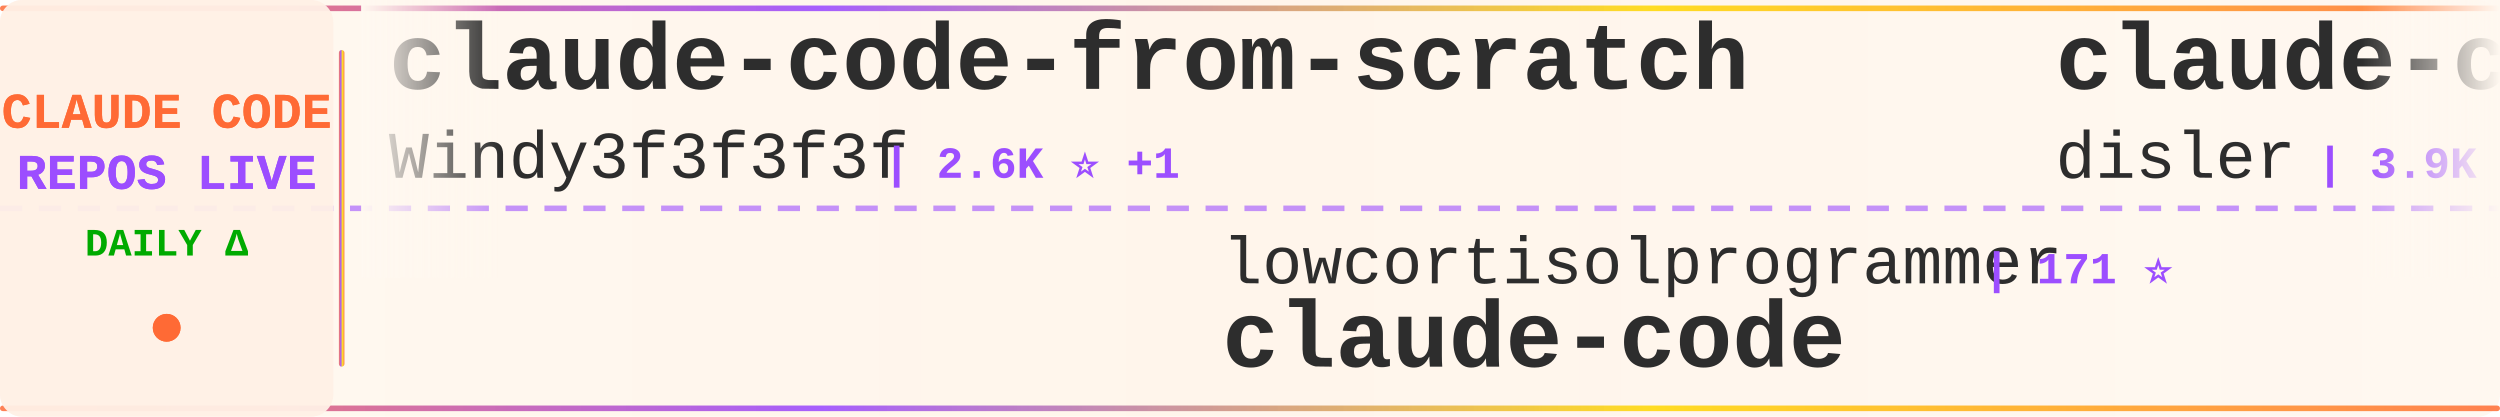
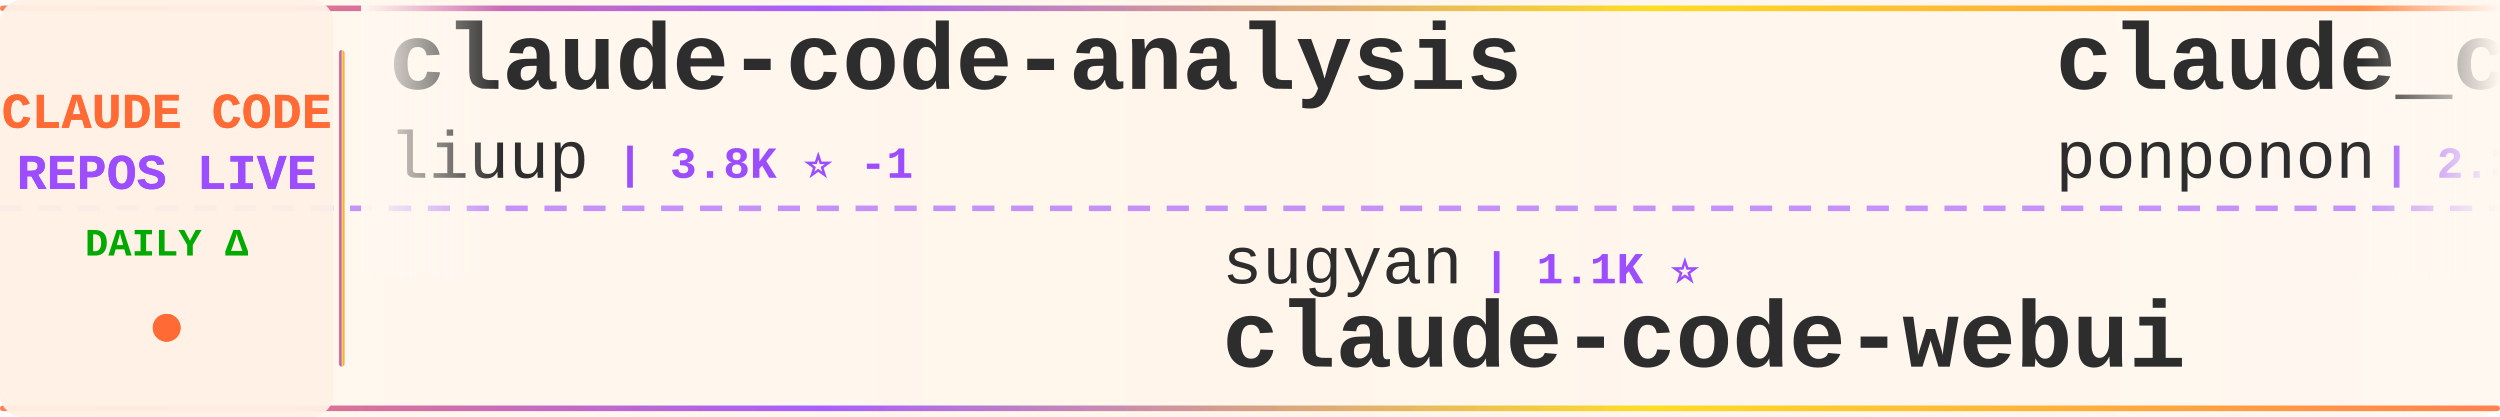
<svg xmlns="http://www.w3.org/2000/svg" width="900" height="150">
  <defs>
    <linearGradient id="tickerBg" x1="0%" y1="0%" x2="100%" y2="0%">
      <stop offset="0%" style="stop-color:#fff8f0;stop-opacity:0.98" />
      <stop offset="50%" style="stop-color:#fff5eb;stop-opacity:1" />
      <stop offset="100%" style="stop-color:#fff8f0;stop-opacity:0.98" />
    </linearGradient>
    <linearGradient id="borderGrad" x1="0%" y1="0%" x2="100%" y2="0%">
      <stop offset="0%" style="stop-color:#FF6B35;stop-opacity:0.85">
        <animate attributeName="stop-opacity" values="0.85;1;0.85" dur="2s" repeatCount="indefinite" />
      </stop>
      <stop offset="33%" style="stop-color:#9C4EFF;stop-opacity:0.9">
        <animate attributeName="stop-opacity" values="0.9;1;0.9" dur="2.2s" repeatCount="indefinite" />
      </stop>
      <stop offset="66%" style="stop-color:#FFD700;stop-opacity:0.85">
        <animate attributeName="stop-opacity" values="0.85;1;0.85" dur="1.8s" repeatCount="indefinite" />
      </stop>
      <stop offset="100%" style="stop-color:#FF6B35;stop-opacity:0.85">
        <animate attributeName="stop-opacity" values="0.85;1;0.85" dur="2s" repeatCount="indefinite" />
      </stop>
    </linearGradient>
    <filter id="textGlow">
      <feGaussianBlur stdDeviation="0.15" result="coloredBlur" />
      <feMerge>
        <feMergeNode in="coloredBlur" />
        <feMergeNode in="SourceGraphic" />
      </feMerge>
    </filter>
    <filter id="metricGlow">
      <feGaussianBlur stdDeviation="0.2" result="coloredBlur" />
      <feMerge>
        <feMergeNode in="coloredBlur" />
        <feMergeNode in="SourceGraphic" />
      </feMerge>
    </filter>
    <linearGradient id="leftFade" x1="0%" y1="0%" x2="100%" y2="0%">
      <stop offset="0%" style="stop-color:#fff8f0;stop-opacity:1" />
      <stop offset="100%" style="stop-color:#fff8f0;stop-opacity:0" />
    </linearGradient>
    <linearGradient id="rightFade" x1="0%" y1="0%" x2="100%" y2="0%">
      <stop offset="0%" style="stop-color:#fff8f0;stop-opacity:0" />
      <stop offset="100%" style="stop-color:#fff8f0;stop-opacity:1" />
    </linearGradient>
  </defs>
  <rect width="900" height="150" fill="url(#tickerBg)" rx="8" />
  <rect x="0" y="2" width="900" height="2" fill="url(#borderGrad)" rx="1" />
  <rect x="0" y="146" width="900" height="2" fill="url(#borderGrad)" rx="1" />
  <line x1="0" y1="75" x2="900" y2="75" stroke="#9C4EFF" stroke-width="2" stroke-dasharray="8 6" opacity="0.6" />
  <rect x="0" y="0" width="120" height="150" fill="#fff0e6" opacity="0.95" rx="8" />
  <text x="60" y="46" font-family="'Courier New', monospace" font-size="18" font-weight="bold" fill="#FF6B35" text-anchor="middle" filter="url(#textGlow)">
    CLAUDE CODE
  </text>
  <text x="60" y="68" font-family="'Courier New', monospace" font-size="18" font-weight="bold" fill="#9C4EFF" text-anchor="middle" filter="url(#textGlow)">
    REPOS LIVE
  </text>
  <text x="60" y="92" font-family="'Courier New', monospace" font-size="14" font-weight="bold" fill="#00aa00" text-anchor="middle">
    DAILY Δ
  </text>
  <circle cx="60" cy="118" r="5" fill="#FF6B35" filter="url(#metricGlow)">
    <animate attributeName="r" values="4;6;4" dur="1.5s" repeatCount="indefinite" />
    <animate attributeName="opacity" values="0.6;1;0.6" dur="1.5s" repeatCount="indefinite" />
  </circle>
  <rect x="122" y="18" width="2" height="114" fill="url(#borderGrad)" rx="1" />
  <clipPath id="tickerClip">
    <rect x="130" y="0" width="770" height="150" />
  </clipPath>
  <g clip-path="url(#tickerClip)">
    <g id="tickerItems">
      <animateTransform attributeName="transform" attributeType="XML" type="translate" from="0 0" to="-3000 0" dur="54s" repeatCount="indefinite" />
      <g transform="translate(0, 0)">
-         <text x="140" y="32" font-family="'Courier New', monospace" font-size="34" font-weight="bold" fill="#2d2d2d">claude-code-from-scratch</text>
-         <text x="140" y="64" font-family="'Courier New', monospace" font-size="24" font-weight="normal" fill="#2d2d2d" opacity="1.0">Windy3f3f3f3f</text>
-         <text x="318" y="64" font-family="'Courier New', monospace" font-size="16" font-weight="bold" fill="#9C4EFF"> | 2.6K ⭐ +1</text>
+         <text x="140" y="32" font-family="'Courier New', monospace" font-size="34" font-weight="bold" fill="#2d2d2d">claude-code-analysis</text>
+         <text x="140" y="64" font-family="'Courier New', monospace" font-size="24" font-weight="normal" fill="#2d2d2d" opacity="1.0">liuup</text>
+         <text x="222" y="64" font-family="'Courier New', monospace" font-size="16" font-weight="bold" fill="#9C4EFF"> | 3.8K ⭐ -1</text>
      </g>
      <g transform="translate(300, 0)">
-         <text x="140" y="102" font-family="'Courier New', monospace" font-size="24" font-weight="normal" fill="#2d2d2d" opacity="1.0">lowcortisolprogrammer</text>
-         <text x="414" y="102" font-family="'Courier New', monospace" font-size="16" font-weight="bold" fill="#9C4EFF"> | 171 ⭐</text>
-         <text x="140" y="132" font-family="'Courier New', monospace" font-size="34" font-weight="bold" fill="#2d2d2d">claude-code</text>
+         <text x="140" y="102" font-family="'Courier New', monospace" font-size="24" font-weight="normal" fill="#2d2d2d" opacity="1.0">sugyan</text>
+         <text x="234" y="102" font-family="'Courier New', monospace" font-size="16" font-weight="bold" fill="#9C4EFF"> | 1.1K ⭐</text>
+         <text x="140" y="132" font-family="'Courier New', monospace" font-size="34" font-weight="bold" fill="#2d2d2d">claude-code-webui</text>
      </g>
      <g transform="translate(600, 0)">
-         <text x="140" y="32" font-family="'Courier New', monospace" font-size="34" font-weight="bold" fill="#2d2d2d">claude-code-hooks-master...</text>
-         <text x="140" y="64" font-family="'Courier New', monospace" font-size="24" font-weight="normal" fill="#2d2d2d" opacity="1.0">disler</text>
-         <text x="234" y="64" font-family="'Courier New', monospace" font-size="16" font-weight="bold" fill="#9C4EFF"> | 3.9K ⭐</text>
+         <text x="140" y="32" font-family="'Courier New', monospace" font-size="34" font-weight="bold" fill="#2d2d2d">claude_code_src</text>
+         <text x="140" y="64" font-family="'Courier New', monospace" font-size="24" font-weight="normal" fill="#2d2d2d" opacity="1.0">ponponon</text>
+         <text x="258" y="64" font-family="'Courier New', monospace" font-size="16" font-weight="bold" fill="#9C4EFF"> | 2.3K ⭐</text>
      </g>
      <g transform="translate(900, 0)">
-         <text x="140" y="102" font-family="'Courier New', monospace" font-size="24" font-weight="normal" fill="#2d2d2d" opacity="1.0">JrCx7scC</text>
-         <text x="258" y="102" font-family="'Courier New', monospace" font-size="16" font-weight="bold" fill="#9C4EFF"> | 374 ⭐</text>
-         <text x="140" y="132" font-family="'Courier New', monospace" font-size="34" font-weight="bold" fill="#2d2d2d">claude-code-source</text>
+         <text x="140" y="102" font-family="'Courier New', monospace" font-size="24" font-weight="normal" fill="#2d2d2d" opacity="1.0">digitalsamba</text>
+         <text x="306" y="102" font-family="'Courier New', monospace" font-size="16" font-weight="bold" fill="#9C4EFF"> | 2.0K ⭐ +6</text>
+         <text x="140" y="132" font-family="'Courier New', monospace" font-size="34" font-weight="bold" fill="#2d2d2d">claude-code-video-toolki...</text>
      </g>
      <g transform="translate(1200, 0)">
-         <text x="140" y="32" font-family="'Courier New', monospace" font-size="34" font-weight="bold" fill="#2d2d2d">Dive-into-Claude-Code</text>
-         <text x="140" y="64" font-family="'Courier New', monospace" font-size="24" font-weight="normal" fill="#2d2d2d" opacity="1.0">VILA-Lab</text>
-         <text x="258" y="64" font-family="'Courier New', monospace" font-size="16" font-weight="bold" fill="#9C4EFF"> | 2.1K ⭐</text>
+         <text x="140" y="32" font-family="'Courier New', monospace" font-size="34" font-weight="bold" fill="#2d2d2d">claude-code-rev</text>
+         <text x="140" y="64" font-family="'Courier New', monospace" font-size="24" font-weight="normal" fill="#2d2d2d" opacity="1.0">oboard</text>
+         <text x="234" y="64" font-family="'Courier New', monospace" font-size="16" font-weight="bold" fill="#9C4EFF"> | 3.3K ⭐</text>
      </g>
      <g transform="translate(1500, 0)">
-         <text x="140" y="102" font-family="'Courier New', monospace" font-size="24" font-weight="normal" fill="#2d2d2d" opacity="1.0">Windy3f3f3f3f</text>
-         <text x="318" y="102" font-family="'Courier New', monospace" font-size="16" font-weight="bold" fill="#9C4EFF"> | 3.5K ⭐ +1</text>
-         <text x="140" y="132" font-family="'Courier New', monospace" font-size="34" font-weight="bold" fill="#2d2d2d">how-claude-code-works</text>
+         <text x="140" y="102" font-family="'Courier New', monospace" font-size="24" font-weight="normal" fill="#2d2d2d" opacity="1.0">xu-xiang</text>
+         <text x="258" y="102" font-family="'Courier New', monospace" font-size="16" font-weight="bold" fill="#9C4EFF"> | 1.9K ⭐ +3</text>
+         <text x="140" y="132" font-family="'Courier New', monospace" font-size="34" font-weight="bold" fill="#2d2d2d">everything-claude-code-z...</text>
      </g>
      <g transform="translate(1800, 0)">
-         <text x="140" y="32" font-family="'Courier New', monospace" font-size="34" font-weight="bold" fill="#2d2d2d">claude-code</text>
-         <text x="140" y="64" font-family="'Courier New', monospace" font-size="24" font-weight="normal" fill="#2d2d2d" opacity="1.0">tanbiralam</text>
-         <text x="282" y="64" font-family="'Courier New', monospace" font-size="16" font-weight="bold" fill="#9C4EFF"> | 2.2K ⭐ +2</text>
+         <text x="140" y="32" font-family="'Courier New', monospace" font-size="34" font-weight="bold" fill="#2d2d2d">claude-code-hub</text>
+         <text x="140" y="64" font-family="'Courier New', monospace" font-size="24" font-weight="normal" fill="#2d2d2d" opacity="1.0">ding113</text>
+         <text x="246" y="64" font-family="'Courier New', monospace" font-size="16" font-weight="bold" fill="#9C4EFF"> | 3.3K ⭐ +1</text>
      </g>
      <g transform="translate(2100, 0)">
-         <text x="140" y="102" font-family="'Courier New', monospace" font-size="24" font-weight="normal" fill="#2d2d2d" opacity="1.0">VineeTagarwaL-code</text>
-         <text x="378" y="102" font-family="'Courier New', monospace" font-size="16" font-weight="bold" fill="#9C4EFF"> | 273 ⭐</text>
-         <text x="140" y="132" font-family="'Courier New', monospace" font-size="34" font-weight="bold" fill="#2d2d2d">claude-code</text>
+         <text x="140" y="102" font-family="'Courier New', monospace" font-size="24" font-weight="normal" fill="#2d2d2d" opacity="1.0">disler</text>
+         <text x="234" y="102" font-family="'Courier New', monospace" font-size="16" font-weight="bold" fill="#9C4EFF"> | 3.9K ⭐</text>
+         <text x="140" y="132" font-family="'Courier New', monospace" font-size="34" font-weight="bold" fill="#2d2d2d">claude-code-hooks-master...</text>
      </g>
      <g transform="translate(2400, 0)">
-         <text x="140" y="32" font-family="'Courier New', monospace" font-size="34" font-weight="bold" fill="#2d2d2d">collection-claude-code-s...</text>
-         <text x="140" y="64" font-family="'Courier New', monospace" font-size="24" font-weight="normal" fill="#2d2d2d" opacity="1.0">chauncygu</text>
-         <text x="270" y="64" font-family="'Courier New', monospace" font-size="16" font-weight="bold" fill="#9C4EFF"> | 2.8K ⭐</text>
+         <text x="140" y="32" font-family="'Courier New', monospace" font-size="34" font-weight="bold" fill="#2d2d2d">claude-code-prompts</text>
+         <text x="140" y="64" font-family="'Courier New', monospace" font-size="24" font-weight="normal" fill="#2d2d2d" opacity="1.0">repowise-dev</text>
+         <text x="306" y="64" font-family="'Courier New', monospace" font-size="16" font-weight="bold" fill="#9C4EFF"> | 1.2K ⭐ +1</text>
      </g>
      <g transform="translate(2700, 0)">
-         <text x="140" y="102" font-family="'Courier New', monospace" font-size="24" font-weight="normal" fill="#2d2d2d" opacity="1.0">mehmoodosman</text>
-         <text x="306" y="102" font-family="'Courier New', monospace" font-size="16" font-weight="bold" fill="#9C4EFF"> | 172 ⭐</text>
+         <text x="140" y="102" font-family="'Courier New', monospace" font-size="24" font-weight="normal" fill="#2d2d2d" opacity="1.0">freestylefly</text>
+         <text x="306" y="102" font-family="'Courier New', monospace" font-size="16" font-weight="bold" fill="#9C4EFF"> | 128 ⭐</text>
        <text x="140" y="132" font-family="'Courier New', monospace" font-size="34" font-weight="bold" fill="#2d2d2d">claude-code</text>
      </g>
      <g transform="translate(3000, 0)">
-         <text x="140" y="32" font-family="'Courier New', monospace" font-size="34" font-weight="bold" fill="#2d2d2d">claude-code-from-scratch</text>
-         <text x="140" y="64" font-family="'Courier New', monospace" font-size="24" font-weight="normal" fill="#2d2d2d" opacity="1.0">Windy3f3f3f3f</text>
-         <text x="318" y="64" font-family="'Courier New', monospace" font-size="16" font-weight="bold" fill="#9C4EFF"> | 2.6K ⭐ +1</text>
+         <text x="140" y="32" font-family="'Courier New', monospace" font-size="34" font-weight="bold" fill="#2d2d2d">claude-code-analysis</text>
+         <text x="140" y="64" font-family="'Courier New', monospace" font-size="24" font-weight="normal" fill="#2d2d2d" opacity="1.0">liuup</text>
+         <text x="222" y="64" font-family="'Courier New', monospace" font-size="16" font-weight="bold" fill="#9C4EFF"> | 3.8K ⭐ -1</text>
      </g>
      <g transform="translate(3300, 0)">
-         <text x="140" y="102" font-family="'Courier New', monospace" font-size="24" font-weight="normal" fill="#2d2d2d" opacity="1.0">lowcortisolprogrammer</text>
-         <text x="414" y="102" font-family="'Courier New', monospace" font-size="16" font-weight="bold" fill="#9C4EFF"> | 171 ⭐</text>
-         <text x="140" y="132" font-family="'Courier New', monospace" font-size="34" font-weight="bold" fill="#2d2d2d">claude-code</text>
+         <text x="140" y="102" font-family="'Courier New', monospace" font-size="24" font-weight="normal" fill="#2d2d2d" opacity="1.0">sugyan</text>
+         <text x="234" y="102" font-family="'Courier New', monospace" font-size="16" font-weight="bold" fill="#9C4EFF"> | 1.1K ⭐</text>
+         <text x="140" y="132" font-family="'Courier New', monospace" font-size="34" font-weight="bold" fill="#2d2d2d">claude-code-webui</text>
      </g>
      <g transform="translate(3600, 0)">
-         <text x="140" y="32" font-family="'Courier New', monospace" font-size="34" font-weight="bold" fill="#2d2d2d">claude-code-hooks-master...</text>
-         <text x="140" y="64" font-family="'Courier New', monospace" font-size="24" font-weight="normal" fill="#2d2d2d" opacity="1.0">disler</text>
-         <text x="234" y="64" font-family="'Courier New', monospace" font-size="16" font-weight="bold" fill="#9C4EFF"> | 3.9K ⭐</text>
+         <text x="140" y="32" font-family="'Courier New', monospace" font-size="34" font-weight="bold" fill="#2d2d2d">claude_code_src</text>
+         <text x="140" y="64" font-family="'Courier New', monospace" font-size="24" font-weight="normal" fill="#2d2d2d" opacity="1.0">ponponon</text>
+         <text x="258" y="64" font-family="'Courier New', monospace" font-size="16" font-weight="bold" fill="#9C4EFF"> | 2.3K ⭐</text>
      </g>
      <g transform="translate(3900, 0)">
-         <text x="140" y="102" font-family="'Courier New', monospace" font-size="24" font-weight="normal" fill="#2d2d2d" opacity="1.0">JrCx7scC</text>
-         <text x="258" y="102" font-family="'Courier New', monospace" font-size="16" font-weight="bold" fill="#9C4EFF"> | 374 ⭐</text>
-         <text x="140" y="132" font-family="'Courier New', monospace" font-size="34" font-weight="bold" fill="#2d2d2d">claude-code-source</text>
+         <text x="140" y="102" font-family="'Courier New', monospace" font-size="24" font-weight="normal" fill="#2d2d2d" opacity="1.0">digitalsamba</text>
+         <text x="306" y="102" font-family="'Courier New', monospace" font-size="16" font-weight="bold" fill="#9C4EFF"> | 2.0K ⭐ +6</text>
+         <text x="140" y="132" font-family="'Courier New', monospace" font-size="34" font-weight="bold" fill="#2d2d2d">claude-code-video-toolki...</text>
      </g>
    </g>
  </g>
  <rect x="130" y="0" width="50" height="100" fill="url(#leftFade)" />
  <rect x="850" y="0" width="50" height="100" fill="url(#rightFade)" />
</svg>
